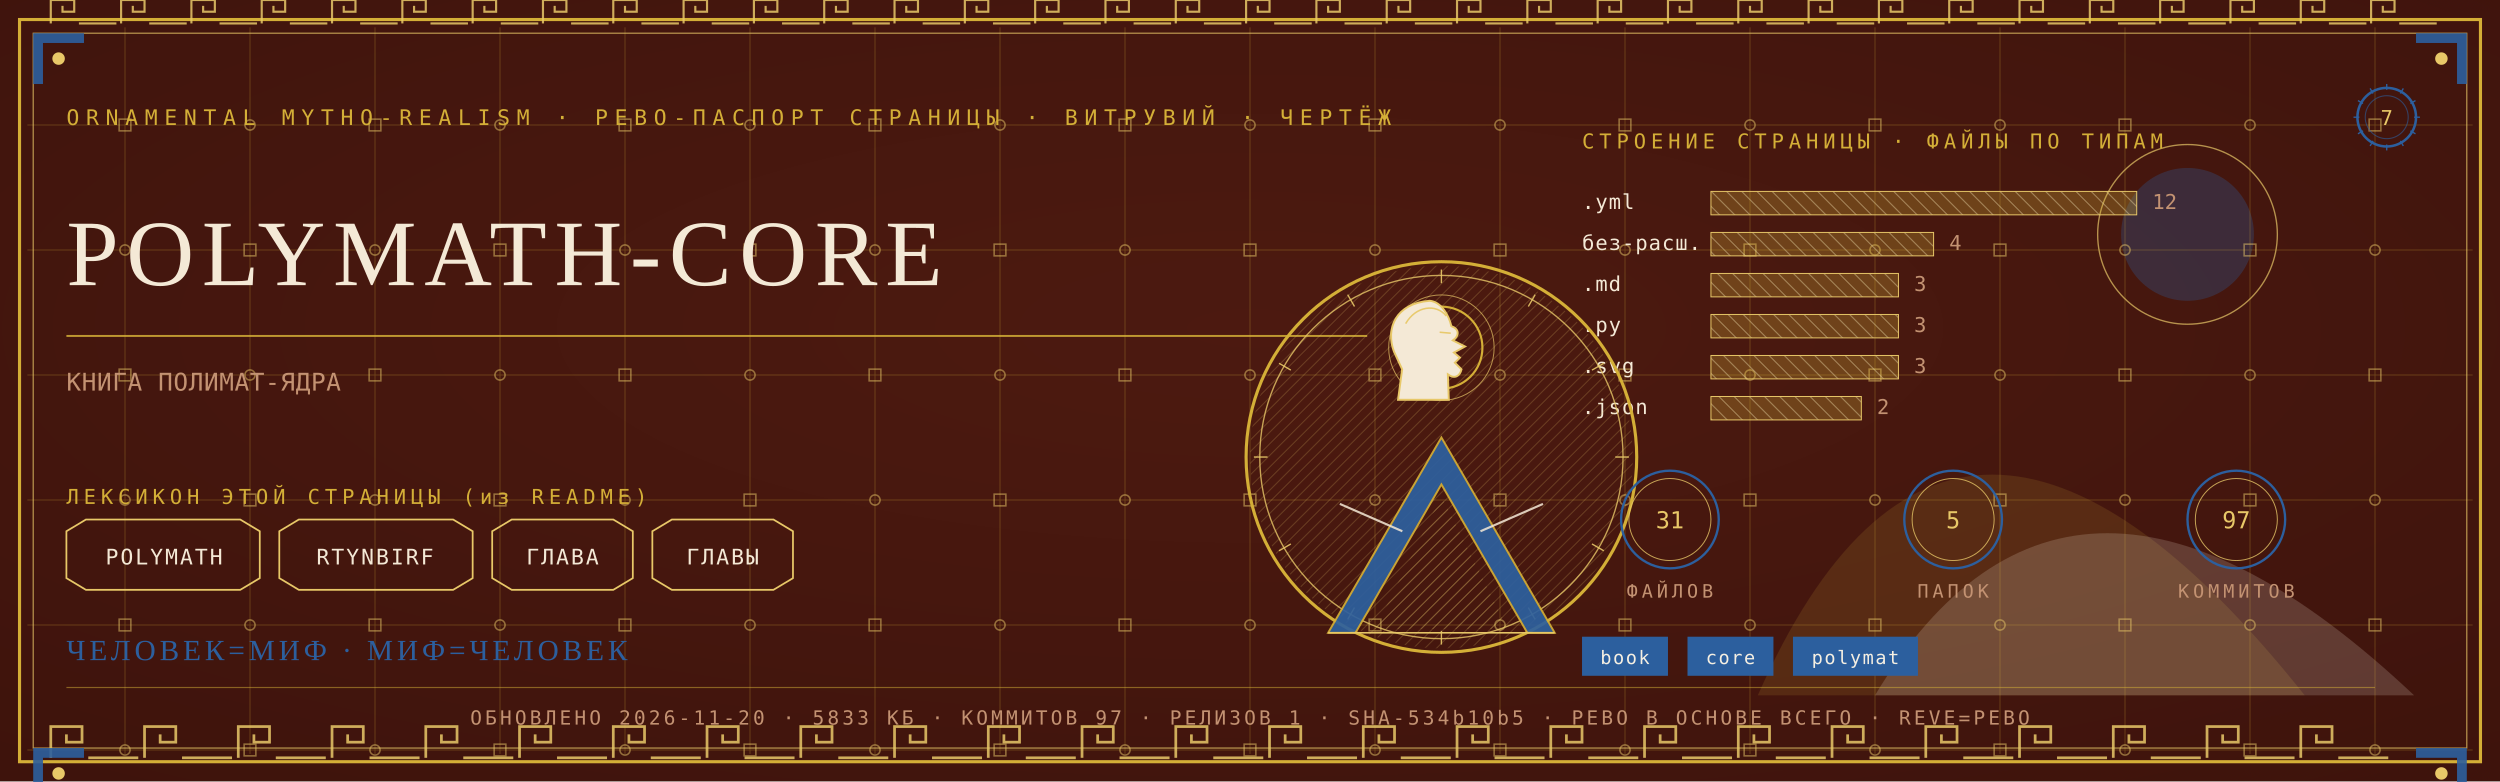
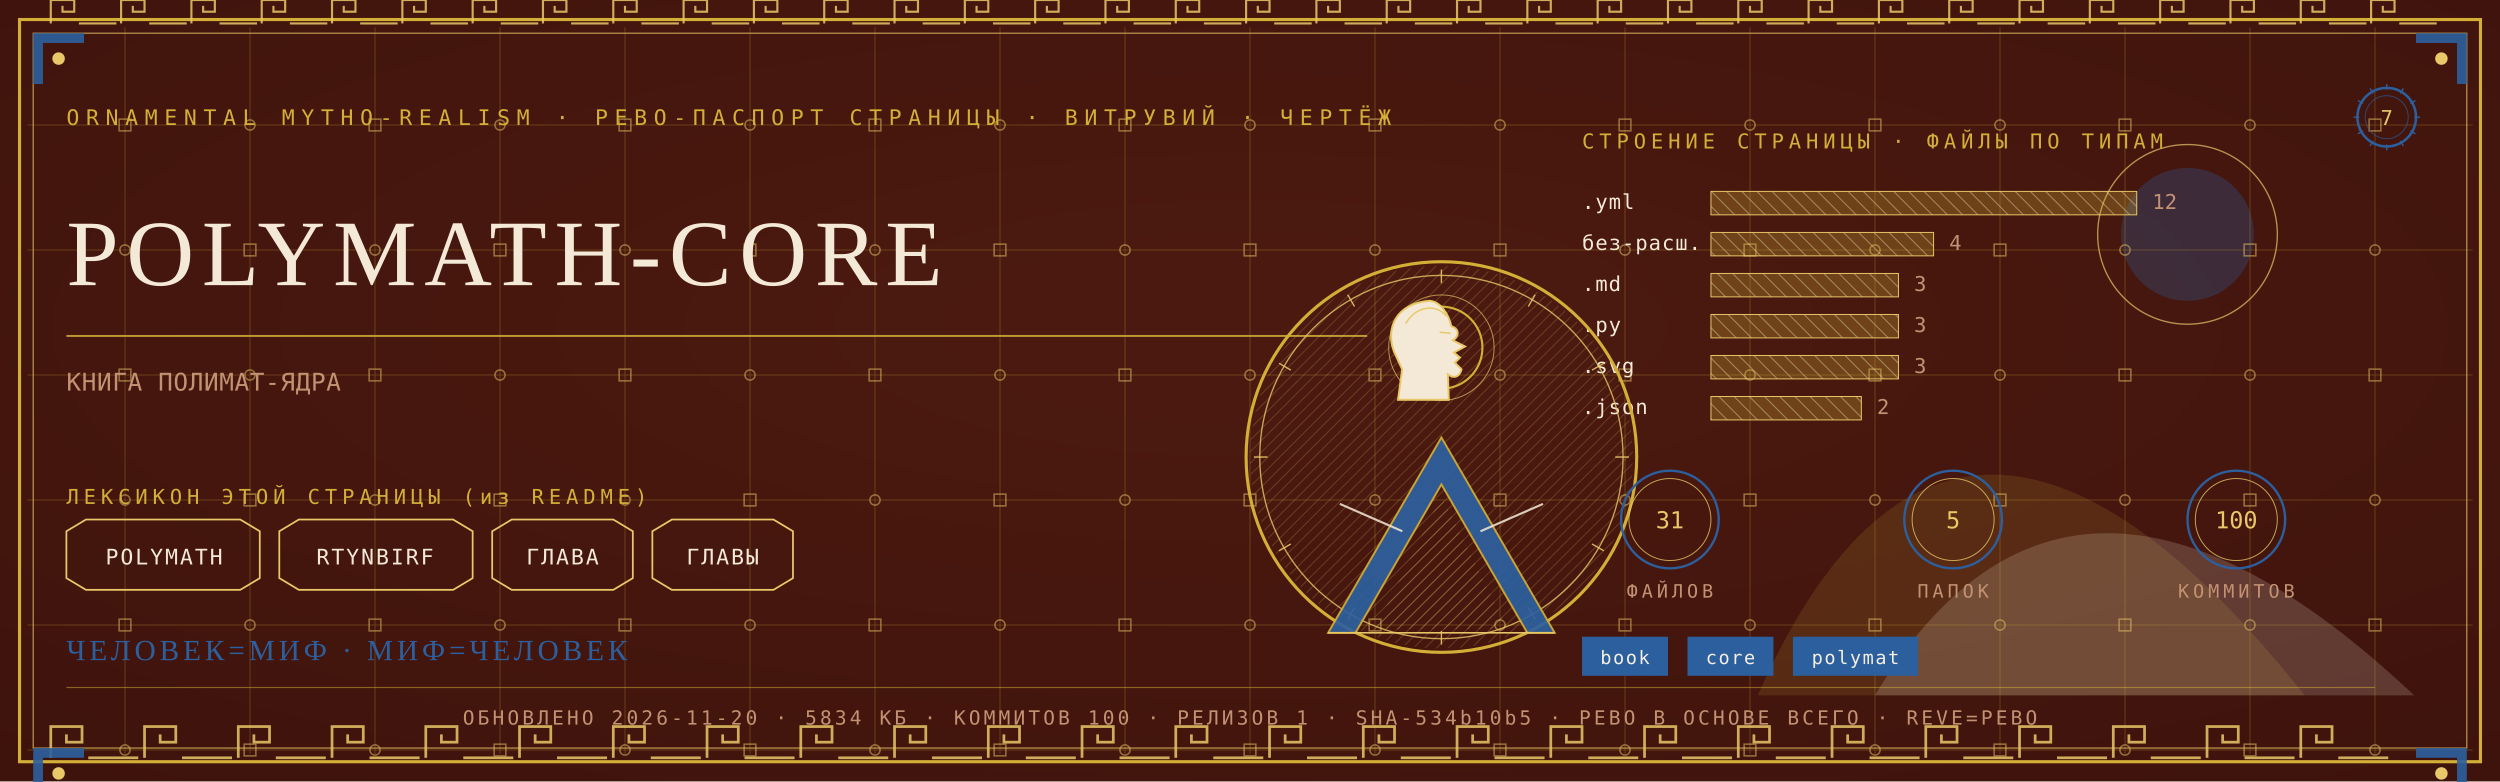
<svg xmlns="http://www.w3.org/2000/svg" viewBox="0 0 1280 400" width="1280" height="400">
  <defs>
    <radialGradient id="rp7" cx="0.5" cy="0.42" r="1.1">
      <stop offset="0" stop-color="#4E1A10" />
      <stop offset="1" stop-color="#38100A" />
    </radialGradient>
    <pattern id="hatchm" width="4.2" height="4.2" patternUnits="userSpaceOnUse" patternTransform="rotate(45)">
      <rect width="4.2" height="4.2" fill="none" />
      <line x1="0" y1="0" x2="0" y2="4.2" stroke="#E8C868" stroke-width="0.5" />
    </pattern>
    <pattern id="hatchv" width="5.5" height="5.5" patternUnits="userSpaceOnUse" patternTransform="rotate(-45)">
      <rect width="5.5" height="5.5" fill="none" />
      <line x1="0" y1="0" x2="0" y2="5.5" stroke="#F4E9D6" stroke-width="0.5" />
    </pattern>
  </defs>
  <rect width="1280" height="400" fill="#38100A" />
  <rect width="1280" height="400" fill="url(#rp7)" opacity="0.94" />
  <path d="M 900 356 Q 1000 130 1180 356 Z" fill="#D4AF37" opacity="0.14" />
  <path d="M 960 356 Q 1060 190 1236 356 Z" fill="#F4E9D6" opacity="0.18" />
  <circle cx="1120" cy="120" r="34" fill="#2C5F9E" opacity="0.30" />
  <circle cx="1120" cy="120" r="46" fill="none" stroke="#E8C868" stroke-width="0.7" opacity="0.7" />
  <g stroke="#D4AF37" stroke-width="0.45" opacity="0.30">
    <line x1="64" y1="14" x2="64" y2="386" />
    <line x1="128" y1="14" x2="128" y2="386" />
    <line x1="192" y1="14" x2="192" y2="386" />
    <line x1="256" y1="14" x2="256" y2="386" />
    <line x1="320" y1="14" x2="320" y2="386" />
    <line x1="384" y1="14" x2="384" y2="386" />
    <line x1="448" y1="14" x2="448" y2="386" />
    <line x1="512" y1="14" x2="512" y2="386" />
    <line x1="576" y1="14" x2="576" y2="386" />
    <line x1="640" y1="14" x2="640" y2="386" />
    <line x1="704" y1="14" x2="704" y2="386" />
    <line x1="768" y1="14" x2="768" y2="386" />
    <line x1="832" y1="14" x2="832" y2="386" />
    <line x1="896" y1="14" x2="896" y2="386" />
    <line x1="960" y1="14" x2="960" y2="386" />
    <line x1="1024" y1="14" x2="1024" y2="386" />
    <line x1="1088" y1="14" x2="1088" y2="386" />
    <line x1="1152" y1="14" x2="1152" y2="386" />
    <line x1="1216" y1="14" x2="1216" y2="386" />
    <line x1="14" y1="64" x2="1266" y2="64" />
    <line x1="14" y1="128" x2="1266" y2="128" />
    <line x1="14" y1="192" x2="1266" y2="192" />
    <line x1="14" y1="256" x2="1266" y2="256" />
    <line x1="14" y1="320" x2="1266" y2="320" />
    <line x1="14" y1="384" x2="1266" y2="384" />
  </g>
  <g fill="none" stroke="#E8C868" stroke-width="0.8" opacity="0.5">
    <rect x="61" y="61" width="6" height="6" />
    <circle cx="64" cy="128" r="2.6" />
    <rect x="61" y="189" width="6" height="6" />
    <circle cx="64" cy="256" r="2.6" />
    <rect x="61" y="317" width="6" height="6" />
    <circle cx="64" cy="384" r="2.6" />
    <circle cx="128" cy="64" r="2.6" />
    <rect x="125" y="125" width="6" height="6" />
    <circle cx="128" cy="192" r="2.6" />
    <rect x="125" y="253" width="6" height="6" />
    <circle cx="128" cy="320" r="2.6" />
    <rect x="125" y="381" width="6" height="6" />
    <rect x="189" y="61" width="6" height="6" />
    <circle cx="192" cy="128" r="2.6" />
    <rect x="189" y="189" width="6" height="6" />
    <circle cx="192" cy="256" r="2.6" />
    <rect x="189" y="317" width="6" height="6" />
    <circle cx="192" cy="384" r="2.6" />
    <circle cx="256" cy="64" r="2.6" />
    <rect x="253" y="125" width="6" height="6" />
    <circle cx="256" cy="192" r="2.6" />
    <rect x="253" y="253" width="6" height="6" />
    <circle cx="256" cy="320" r="2.6" />
    <rect x="253" y="381" width="6" height="6" />
    <rect x="317" y="61" width="6" height="6" />
    <circle cx="320" cy="128" r="2.6" />
    <rect x="317" y="189" width="6" height="6" />
    <circle cx="320" cy="256" r="2.6" />
    <rect x="317" y="317" width="6" height="6" />
    <circle cx="320" cy="384" r="2.6" />
    <circle cx="384" cy="64" r="2.6" />
    <rect x="381" y="125" width="6" height="6" />
    <circle cx="384" cy="192" r="2.6" />
    <rect x="381" y="253" width="6" height="6" />
    <circle cx="384" cy="320" r="2.6" />
    <rect x="381" y="381" width="6" height="6" />
    <rect x="445" y="61" width="6" height="6" />
    <circle cx="448" cy="128" r="2.6" />
    <rect x="445" y="189" width="6" height="6" />
    <circle cx="448" cy="256" r="2.6" />
    <rect x="445" y="317" width="6" height="6" />
    <circle cx="448" cy="384" r="2.6" />
    <circle cx="512" cy="64" r="2.6" />
    <rect x="509" y="125" width="6" height="6" />
    <circle cx="512" cy="192" r="2.6" />
    <rect x="509" y="253" width="6" height="6" />
    <circle cx="512" cy="320" r="2.6" />
    <rect x="509" y="381" width="6" height="6" />
    <rect x="573" y="61" width="6" height="6" />
    <circle cx="576" cy="128" r="2.6" />
    <rect x="573" y="189" width="6" height="6" />
    <circle cx="576" cy="256" r="2.6" />
    <rect x="573" y="317" width="6" height="6" />
    <circle cx="576" cy="384" r="2.6" />
    <circle cx="640" cy="64" r="2.6" />
    <rect x="637" y="125" width="6" height="6" />
    <circle cx="640" cy="192" r="2.6" />
    <rect x="637" y="253" width="6" height="6" />
    <circle cx="640" cy="320" r="2.6" />
    <rect x="637" y="381" width="6" height="6" />
    <rect x="701" y="61" width="6" height="6" />
    <circle cx="704" cy="128" r="2.6" />
    <rect x="701" y="189" width="6" height="6" />
    <circle cx="704" cy="256" r="2.6" />
    <rect x="701" y="317" width="6" height="6" />
    <circle cx="704" cy="384" r="2.6" />
    <circle cx="768" cy="64" r="2.6" />
    <rect x="765" y="125" width="6" height="6" />
    <circle cx="768" cy="192" r="2.6" />
    <rect x="765" y="253" width="6" height="6" />
    <circle cx="768" cy="320" r="2.6" />
    <rect x="765" y="381" width="6" height="6" />
    <rect x="829" y="61" width="6" height="6" />
    <circle cx="832" cy="128" r="2.6" />
    <rect x="829" y="189" width="6" height="6" />
    <circle cx="832" cy="256" r="2.6" />
    <rect x="829" y="317" width="6" height="6" />
    <circle cx="832" cy="384" r="2.6" />
    <circle cx="896" cy="64" r="2.6" />
    <rect x="893" y="125" width="6" height="6" />
    <circle cx="896" cy="192" r="2.6" />
    <rect x="893" y="253" width="6" height="6" />
    <circle cx="896" cy="320" r="2.6" />
    <rect x="893" y="381" width="6" height="6" />
    <rect x="957" y="61" width="6" height="6" />
    <circle cx="960" cy="128" r="2.6" />
    <rect x="957" y="189" width="6" height="6" />
    <circle cx="960" cy="256" r="2.6" />
    <rect x="957" y="317" width="6" height="6" />
    <circle cx="960" cy="384" r="2.6" />
    <circle cx="1024" cy="64" r="2.6" />
    <rect x="1021" y="125" width="6" height="6" />
    <circle cx="1024" cy="192" r="2.6" />
    <rect x="1021" y="253" width="6" height="6" />
    <circle cx="1024" cy="320" r="2.6" />
    <rect x="1021" y="381" width="6" height="6" />
    <rect x="1085" y="61" width="6" height="6" />
    <circle cx="1088" cy="128" r="2.6" />
    <rect x="1085" y="189" width="6" height="6" />
    <circle cx="1088" cy="256" r="2.6" />
    <rect x="1085" y="317" width="6" height="6" />
    <circle cx="1088" cy="384" r="2.6" />
    <circle cx="1152" cy="64" r="2.6" />
    <rect x="1149" y="125" width="6" height="6" />
    <circle cx="1152" cy="192" r="2.6" />
    <rect x="1149" y="253" width="6" height="6" />
    <circle cx="1152" cy="320" r="2.6" />
    <rect x="1149" y="381" width="6" height="6" />
    <rect x="1213" y="61" width="6" height="6" />
    <circle cx="1216" cy="128" r="2.6" />
    <rect x="1213" y="189" width="6" height="6" />
    <circle cx="1216" cy="256" r="2.6" />
    <rect x="1213" y="317" width="6" height="6" />
    <circle cx="1216" cy="384" r="2.6" />
  </g>
  <rect x="10" y="10" width="1260" height="380" fill="none" stroke="#D4AF37" stroke-width="1.6" />
  <rect x="17" y="17" width="1246" height="366" fill="none" stroke="#E8C868" stroke-width="0.6" opacity="0.75" />
  <g fill="none" stroke="#E8C868" stroke-width="1.4" opacity="0.85">
    <path d="M 26 388 L 26 372 L 42 372 L 42 380.0 L 34.0 380.0 L 34.0 376.0" />
    <line x1="45.2" y1="388" x2="70.8" y2="388" />
    <path d="M 74 388 L 74 372 L 90 372 L 90 380.0 L 82.0 380.0 L 82.0 376.0" />
    <line x1="93.2" y1="388" x2="118.8" y2="388" />
    <path d="M 122 388 L 122 372 L 138 372 L 138 380.0 L 130.0 380.0 L 130.0 376.0" />
    <line x1="141.2" y1="388" x2="166.8" y2="388" />
    <path d="M 170 388 L 170 372 L 186 372 L 186 380.0 L 178.0 380.0 L 178.0 376.0" />
    <line x1="189.2" y1="388" x2="214.8" y2="388" />
    <path d="M 218 388 L 218 372 L 234 372 L 234 380.0 L 226.0 380.0 L 226.0 376.0" />
    <line x1="237.2" y1="388" x2="262.8" y2="388" />
    <path d="M 266 388 L 266 372 L 282 372 L 282 380.0 L 274.0 380.0 L 274.0 376.0" />
    <line x1="285.2" y1="388" x2="310.8" y2="388" />
    <path d="M 314 388 L 314 372 L 330 372 L 330 380.0 L 322.0 380.0 L 322.0 376.0" />
    <line x1="333.2" y1="388" x2="358.8" y2="388" />
    <path d="M 362 388 L 362 372 L 378 372 L 378 380.0 L 370.0 380.0 L 370.0 376.0" />
    <line x1="381.2" y1="388" x2="406.8" y2="388" />
    <path d="M 410 388 L 410 372 L 426 372 L 426 380.0 L 418.0 380.0 L 418.0 376.0" />
    <line x1="429.2" y1="388" x2="454.8" y2="388" />
    <path d="M 458 388 L 458 372 L 474 372 L 474 380.0 L 466.0 380.0 L 466.0 376.0" />
    <line x1="477.2" y1="388" x2="502.8" y2="388" />
    <path d="M 506 388 L 506 372 L 522 372 L 522 380.0 L 514.0 380.0 L 514.0 376.0" />
    <line x1="525.2" y1="388" x2="550.8" y2="388" />
    <path d="M 554 388 L 554 372 L 570 372 L 570 380.0 L 562.0 380.0 L 562.0 376.0" />
    <line x1="573.2" y1="388" x2="598.8" y2="388" />
    <path d="M 602 388 L 602 372 L 618 372 L 618 380.0 L 610.0 380.0 L 610.0 376.0" />
    <line x1="621.2" y1="388" x2="646.8" y2="388" />
    <path d="M 650 388 L 650 372 L 666 372 L 666 380.0 L 658.0 380.0 L 658.0 376.0" />
    <line x1="669.2" y1="388" x2="694.8" y2="388" />
    <path d="M 698 388 L 698 372 L 714 372 L 714 380.0 L 706.0 380.0 L 706.0 376.0" />
    <line x1="717.2" y1="388" x2="742.8" y2="388" />
    <path d="M 746 388 L 746 372 L 762 372 L 762 380.0 L 754.0 380.0 L 754.0 376.0" />
    <line x1="765.2" y1="388" x2="790.8" y2="388" />
    <path d="M 794 388 L 794 372 L 810 372 L 810 380.0 L 802.0 380.0 L 802.0 376.0" />
    <line x1="813.2" y1="388" x2="838.8" y2="388" />
    <path d="M 842 388 L 842 372 L 858 372 L 858 380.0 L 850.0 380.0 L 850.0 376.0" />
    <line x1="861.2" y1="388" x2="886.8" y2="388" />
    <path d="M 890 388 L 890 372 L 906 372 L 906 380.0 L 898.0 380.0 L 898.0 376.0" />
    <line x1="909.2" y1="388" x2="934.8" y2="388" />
    <path d="M 938 388 L 938 372 L 954 372 L 954 380.0 L 946.0 380.0 L 946.0 376.0" />
    <line x1="957.2" y1="388" x2="982.8" y2="388" />
    <path d="M 986 388 L 986 372 L 1002 372 L 1002 380.0 L 994.0 380.0 L 994.0 376.0" />
    <line x1="1005.2" y1="388" x2="1030.8" y2="388" />
    <path d="M 1034 388 L 1034 372 L 1050 372 L 1050 380.0 L 1042.0 380.0 L 1042.0 376.0" />
    <line x1="1053.2" y1="388" x2="1078.8" y2="388" />
    <path d="M 1082 388 L 1082 372 L 1098 372 L 1098 380.0 L 1090.0 380.0 L 1090.0 376.0" />
    <line x1="1101.2" y1="388" x2="1126.8" y2="388" />
    <path d="M 1130 388 L 1130 372 L 1146 372 L 1146 380.0 L 1138.0 380.0 L 1138.0 376.0" />
    <line x1="1149.2" y1="388" x2="1174.8" y2="388" />
    <path d="M 1178 388 L 1178 372 L 1194 372 L 1194 380.0 L 1186.0 380.0 L 1186.0 376.0" />
    <line x1="1197.2" y1="388" x2="1222.8" y2="388" />
  </g>
  <g fill="none" stroke="#E8C868" stroke-width="1.1" opacity="0.85">
    <path d="M 26 12 L 26 0 L 38 0 L 38 6.0 L 32.0 6.0 L 32.0 3.0" />
    <line x1="40.4" y1="12" x2="59.6" y2="12" />
    <path d="M 62 12 L 62 0 L 74 0 L 74 6.0 L 68.0 6.0 L 68.0 3.0" />
    <line x1="76.4" y1="12" x2="95.6" y2="12" />
    <path d="M 98 12 L 98 0 L 110 0 L 110 6.0 L 104.0 6.0 L 104.0 3.0" />
    <line x1="112.4" y1="12" x2="131.6" y2="12" />
    <path d="M 134 12 L 134 0 L 146 0 L 146 6.0 L 140.0 6.0 L 140.0 3.0" />
    <line x1="148.4" y1="12" x2="167.6" y2="12" />
    <path d="M 170 12 L 170 0 L 182 0 L 182 6.0 L 176.0 6.0 L 176.0 3.0" />
    <line x1="184.4" y1="12" x2="203.6" y2="12" />
    <path d="M 206 12 L 206 0 L 218 0 L 218 6.0 L 212.0 6.0 L 212.0 3.0" />
    <line x1="220.4" y1="12" x2="239.6" y2="12" />
    <path d="M 242 12 L 242 0 L 254 0 L 254 6.0 L 248.0 6.0 L 248.0 3.0" />
    <line x1="256.4" y1="12" x2="275.6" y2="12" />
    <path d="M 278 12 L 278 0 L 290 0 L 290 6.0 L 284.0 6.0 L 284.0 3.0" />
    <line x1="292.4" y1="12" x2="311.6" y2="12" />
    <path d="M 314 12 L 314 0 L 326 0 L 326 6.0 L 320.0 6.0 L 320.0 3.0" />
    <line x1="328.4" y1="12" x2="347.6" y2="12" />
    <path d="M 350 12 L 350 0 L 362 0 L 362 6.0 L 356.0 6.0 L 356.0 3.0" />
    <line x1="364.4" y1="12" x2="383.6" y2="12" />
    <path d="M 386 12 L 386 0 L 398 0 L 398 6.0 L 392.0 6.0 L 392.0 3.0" />
    <line x1="400.4" y1="12" x2="419.6" y2="12" />
    <path d="M 422 12 L 422 0 L 434 0 L 434 6.0 L 428.0 6.0 L 428.0 3.0" />
    <line x1="436.4" y1="12" x2="455.6" y2="12" />
    <path d="M 458 12 L 458 0 L 470 0 L 470 6.0 L 464.0 6.0 L 464.0 3.0" />
    <line x1="472.4" y1="12" x2="491.6" y2="12" />
    <path d="M 494 12 L 494 0 L 506 0 L 506 6.0 L 500.0 6.0 L 500.0 3.0" />
    <line x1="508.4" y1="12" x2="527.6" y2="12" />
    <path d="M 530 12 L 530 0 L 542 0 L 542 6.0 L 536.0 6.0 L 536.0 3.0" />
    <line x1="544.4" y1="12" x2="563.6" y2="12" />
    <path d="M 566 12 L 566 0 L 578 0 L 578 6.0 L 572.0 6.0 L 572.0 3.0" />
    <line x1="580.4" y1="12" x2="599.6" y2="12" />
    <path d="M 602 12 L 602 0 L 614 0 L 614 6.0 L 608.0 6.0 L 608.0 3.0" />
    <line x1="616.4" y1="12" x2="635.6" y2="12" />
    <path d="M 638 12 L 638 0 L 650 0 L 650 6.0 L 644.0 6.0 L 644.0 3.0" />
    <line x1="652.4" y1="12" x2="671.6" y2="12" />
    <path d="M 674 12 L 674 0 L 686 0 L 686 6.0 L 680.0 6.0 L 680.0 3.0" />
    <line x1="688.4" y1="12" x2="707.6" y2="12" />
    <path d="M 710 12 L 710 0 L 722 0 L 722 6.0 L 716.0 6.0 L 716.0 3.0" />
    <line x1="724.4" y1="12" x2="743.6" y2="12" />
    <path d="M 746 12 L 746 0 L 758 0 L 758 6.0 L 752.0 6.0 L 752.0 3.0" />
    <line x1="760.4" y1="12" x2="779.6" y2="12" />
    <path d="M 782 12 L 782 0 L 794 0 L 794 6.0 L 788.0 6.0 L 788.0 3.0" />
    <line x1="796.4" y1="12" x2="815.6" y2="12" />
    <path d="M 818 12 L 818 0 L 830 0 L 830 6.0 L 824.0 6.0 L 824.0 3.0" />
    <line x1="832.4" y1="12" x2="851.6" y2="12" />
    <path d="M 854 12 L 854 0 L 866 0 L 866 6.0 L 860.0 6.0 L 860.0 3.0" />
    <line x1="868.4" y1="12" x2="887.6" y2="12" />
    <path d="M 890 12 L 890 0 L 902 0 L 902 6.0 L 896.0 6.0 L 896.0 3.0" />
    <line x1="904.4" y1="12" x2="923.6" y2="12" />
    <path d="M 926 12 L 926 0 L 938 0 L 938 6.0 L 932.0 6.0 L 932.0 3.0" />
    <line x1="940.4" y1="12" x2="959.6" y2="12" />
    <path d="M 962 12 L 962 0 L 974 0 L 974 6.0 L 968.0 6.0 L 968.0 3.0" />
    <line x1="976.4" y1="12" x2="995.6" y2="12" />
    <path d="M 998 12 L 998 0 L 1010 0 L 1010 6.0 L 1004.0 6.0 L 1004.0 3.0" />
    <line x1="1012.4" y1="12" x2="1031.6" y2="12" />
    <path d="M 1034 12 L 1034 0 L 1046 0 L 1046 6.0 L 1040.0 6.0 L 1040.0 3.0" />
    <line x1="1048.4" y1="12" x2="1067.6" y2="12" />
    <path d="M 1070 12 L 1070 0 L 1082 0 L 1082 6.0 L 1076.0 6.0 L 1076.0 3.0" />
    <line x1="1084.4" y1="12" x2="1103.6" y2="12" />
    <path d="M 1106 12 L 1106 0 L 1118 0 L 1118 6.0 L 1112.0 6.0 L 1112.0 3.0" />
    <line x1="1120.4" y1="12" x2="1139.6" y2="12" />
    <path d="M 1142 12 L 1142 0 L 1154 0 L 1154 6.0 L 1148.0 6.0 L 1148.0 3.0" />
    <line x1="1156.4" y1="12" x2="1175.6" y2="12" />
    <path d="M 1178 12 L 1178 0 L 1190 0 L 1190 6.0 L 1184.0 6.0 L 1184.0 3.0" />
    <line x1="1192.4" y1="12" x2="1211.6" y2="12" />
    <path d="M 1214 12 L 1214 0 L 1226 0 L 1226 6.0 L 1220.0 6.0 L 1220.0 3.0" />
    <line x1="1228.4" y1="12" x2="1247.6" y2="12" />
  </g>
  <g transform="translate(17,17) scale(1,1)">
    <path d="M 0 0 L 26 0 L 26 5 L 5 5 L 5 26 L 0 26 Z" fill="#2C5F9E" opacity="0.9" />
    <circle cx="13" cy="13" r="3.2" fill="#E8C868" />
  </g>
  <g transform="translate(1263,17) scale(-1,1)">
    <path d="M 0 0 L 26 0 L 26 5 L 5 5 L 5 26 L 0 26 Z" fill="#2C5F9E" opacity="0.9" />
    <circle cx="13" cy="13" r="3.2" fill="#E8C868" />
  </g>
  <g transform="translate(17,383) scale(1,1)">
    <path d="M 0 0 L 26 0 L 26 5 L 5 5 L 5 26 L 0 26 Z" fill="#2C5F9E" opacity="0.9" />
    <circle cx="13" cy="13" r="3.2" fill="#E8C868" />
  </g>
  <g transform="translate(1263,383) scale(-1,1)">
    <path d="M 0 0 L 26 0 L 26 5 L 5 5 L 5 26 L 0 26 Z" fill="#2C5F9E" opacity="0.9" />
    <circle cx="13" cy="13" r="3.2" fill="#E8C868" />
  </g>
  <text x="34" y="64" font-family="'Cascadia Mono', ui-monospace, Consolas, monospace" font-size="11" fill="#D4AF37" letter-spacing="3.4">ORNAMENTAL MYTHO-REALISM · РЕВО-ПАСПОРТ СТРАНИЦЫ · ВИТРУВИЙ · ЧЕРТЁЖ</text>
  <g transform="translate(1222,60)">
    <circle r="15" fill="none" stroke="#2C5F9E" stroke-width="1.3" />
    <circle r="11" fill="none" stroke="#2C5F9E" stroke-width="0.55" opacity="0.6" />
    <text y="4" text-anchor="middle" font-family="'Cascadia Mono', ui-monospace, Consolas, monospace" font-size="10.5" fill="#E8C868">7</text>
    <g stroke="#2C5F9E" stroke-width="0.7">
      <line x1="0" y1="-17" x2="0" y2="-14" transform="rotate(0)" />
      <line x1="0" y1="-17" x2="0" y2="-14" transform="rotate(30)" />
      <line x1="0" y1="-17" x2="0" y2="-14" transform="rotate(60)" />
      <line x1="0" y1="-17" x2="0" y2="-14" transform="rotate(90)" />
      <line x1="0" y1="-17" x2="0" y2="-14" transform="rotate(120)" />
      <line x1="0" y1="-17" x2="0" y2="-14" transform="rotate(150)" />
      <line x1="0" y1="-17" x2="0" y2="-14" transform="rotate(180)" />
      <line x1="0" y1="-17" x2="0" y2="-14" transform="rotate(210)" />
      <line x1="0" y1="-17" x2="0" y2="-14" transform="rotate(240)" />
      <line x1="0" y1="-17" x2="0" y2="-14" transform="rotate(270)" />
      <line x1="0" y1="-17" x2="0" y2="-14" transform="rotate(300)" />
      <line x1="0" y1="-17" x2="0" y2="-14" transform="rotate(330)" />
    </g>
  </g>
  <text x="34" y="146" font-family="Georgia, 'Times New Roman', serif" font-size="48.0" fill="#F4E9D6" letter-spacing="4">POLYMATH-CORE</text>
  <line x1="34" y1="172" x2="700" y2="172" stroke="#D4AF37" stroke-width="1" opacity="0.85" />
  <text x="34" y="200" font-family="'Cascadia Mono', ui-monospace, Consolas, monospace" font-size="12.5" fill="#C39272" letter-spacing="0.3">КНИГА ПОЛИМАТ-ЯДРА</text>
  <text x="34" y="258" font-family="'Cascadia Mono', ui-monospace, Consolas, monospace" font-size="10.5" fill="#D4AF37" letter-spacing="2.5">ЛЕКСИКОН ЭТОЙ СТРАНИЦЫ (из README)</text>
  <path d="M 34 272 L 44 266 L 123 266 L 133 272 L 133 296 L 123 302 L 44 302 L 34 296 Z" fill="none" stroke="#E8C868" stroke-width="0.9" />
  <text x="84" y="289" text-anchor="middle" font-family="'Cascadia Mono', ui-monospace, Consolas, monospace" font-size="11" fill="#F4E9D6" letter-spacing="1">POLYMATH</text>
  <path d="M 143 272 L 153 266 L 232 266 L 242 272 L 242 296 L 232 302 L 153 302 L 143 296 Z" fill="none" stroke="#E8C868" stroke-width="0.9" />
  <text x="192" y="289" text-anchor="middle" font-family="'Cascadia Mono', ui-monospace, Consolas, monospace" font-size="11" fill="#F4E9D6" letter-spacing="1">RTYNBIRF</text>
  <path d="M 252 272 L 262 266 L 314 266 L 324 272 L 324 296 L 314 302 L 262 302 L 252 296 Z" fill="none" stroke="#E8C868" stroke-width="0.9" />
  <text x="288" y="289" text-anchor="middle" font-family="'Cascadia Mono', ui-monospace, Consolas, monospace" font-size="11" fill="#F4E9D6" letter-spacing="1">ГЛАВА</text>
  <path d="M 334 272 L 344 266 L 396 266 L 406 272 L 406 296 L 396 302 L 344 302 L 334 296 Z" fill="none" stroke="#E8C868" stroke-width="0.9" />
  <text x="370" y="289" text-anchor="middle" font-family="'Cascadia Mono', ui-monospace, Consolas, monospace" font-size="11" fill="#F4E9D6" letter-spacing="1">ГЛАВЫ</text>
  <text x="810" y="76" font-family="'Cascadia Mono', ui-monospace, Consolas, monospace" font-size="10.5" fill="#D4AF37" letter-spacing="2.5">СТРОЕНИЕ СТРАНИЦЫ · ФАЙЛЫ ПО ТИПАМ</text>
  <text x="810" y="107" font-family="'Cascadia Mono', ui-monospace, Consolas, monospace" font-size="10.5" fill="#F4E9D6" letter-spacing="0.5">.yml</text>
  <rect x="876" y="98" width="218" height="12" fill="url(#hatchv)" opacity="0.9" />
  <rect x="876" y="98" width="218" height="12" fill="#D4AF37" opacity="0.28" />
  <rect x="876" y="98" width="218" height="12" fill="none" stroke="#E8C868" stroke-width="0.5" />
  <text x="1102" y="107" font-family="'Cascadia Mono', ui-monospace, Consolas, monospace" font-size="10.5" fill="#C39272">12</text>
  <text x="810" y="128" font-family="'Cascadia Mono', ui-monospace, Consolas, monospace" font-size="10.5" fill="#F4E9D6" letter-spacing="0.5">без-расш.</text>
  <rect x="876" y="119" width="114" height="12" fill="url(#hatchv)" opacity="0.9" />
  <rect x="876" y="119" width="114" height="12" fill="#D4AF37" opacity="0.28" />
  <rect x="876" y="119" width="114" height="12" fill="none" stroke="#E8C868" stroke-width="0.5" />
  <text x="998" y="128" font-family="'Cascadia Mono', ui-monospace, Consolas, monospace" font-size="10.5" fill="#C39272">4</text>
  <text x="810" y="149" font-family="'Cascadia Mono', ui-monospace, Consolas, monospace" font-size="10.5" fill="#F4E9D6" letter-spacing="0.5">.md</text>
  <rect x="876" y="140" width="96" height="12" fill="url(#hatchv)" opacity="0.9" />
  <rect x="876" y="140" width="96" height="12" fill="#D4AF37" opacity="0.28" />
  <rect x="876" y="140" width="96" height="12" fill="none" stroke="#E8C868" stroke-width="0.5" />
  <text x="980" y="149" font-family="'Cascadia Mono', ui-monospace, Consolas, monospace" font-size="10.5" fill="#C39272">3</text>
  <text x="810" y="170" font-family="'Cascadia Mono', ui-monospace, Consolas, monospace" font-size="10.5" fill="#F4E9D6" letter-spacing="0.5">.py</text>
  <rect x="876" y="161" width="96" height="12" fill="url(#hatchv)" opacity="0.9" />
  <rect x="876" y="161" width="96" height="12" fill="#D4AF37" opacity="0.28" />
  <rect x="876" y="161" width="96" height="12" fill="none" stroke="#E8C868" stroke-width="0.5" />
  <text x="980" y="170" font-family="'Cascadia Mono', ui-monospace, Consolas, monospace" font-size="10.5" fill="#C39272">3</text>
  <text x="810" y="191" font-family="'Cascadia Mono', ui-monospace, Consolas, monospace" font-size="10.5" fill="#F4E9D6" letter-spacing="0.5">.svg</text>
  <rect x="876" y="182" width="96" height="12" fill="url(#hatchv)" opacity="0.9" />
  <rect x="876" y="182" width="96" height="12" fill="#D4AF37" opacity="0.28" />
  <rect x="876" y="182" width="96" height="12" fill="none" stroke="#E8C868" stroke-width="0.5" />
  <text x="980" y="191" font-family="'Cascadia Mono', ui-monospace, Consolas, monospace" font-size="10.5" fill="#C39272">3</text>
  <text x="810" y="212" font-family="'Cascadia Mono', ui-monospace, Consolas, monospace" font-size="10.5" fill="#F4E9D6" letter-spacing="0.5">.json</text>
  <rect x="876" y="203" width="77" height="12" fill="url(#hatchv)" opacity="0.9" />
  <rect x="876" y="203" width="77" height="12" fill="#D4AF37" opacity="0.28" />
  <rect x="876" y="203" width="77" height="12" fill="none" stroke="#E8C868" stroke-width="0.5" />
  <text x="961" y="212" font-family="'Cascadia Mono', ui-monospace, Consolas, monospace" font-size="10.5" fill="#C39272">2</text>
  <g transform="translate(738,234)">
    <circle r="100" fill="none" stroke="#D4AF37" stroke-width="1.6" />
    <circle r="93" fill="none" stroke="#E8C868" stroke-width="0.7" opacity="0.8" />
    <circle r="98" fill="url(#hatchm)" opacity="0.4" />
    <g stroke="#E8C868" stroke-width="0.7" opacity="0.9">
      <line x1="0" y1="-96" x2="0" y2="-89" transform="rotate(0)" />
      <line x1="0" y1="-96" x2="0" y2="-89" transform="rotate(30)" />
      <line x1="0" y1="-96" x2="0" y2="-89" transform="rotate(60)" />
      <line x1="0" y1="-96" x2="0" y2="-89" transform="rotate(90)" />
      <line x1="0" y1="-96" x2="0" y2="-89" transform="rotate(120)" />
      <line x1="0" y1="-96" x2="0" y2="-89" transform="rotate(150)" />
      <line x1="0" y1="-96" x2="0" y2="-89" transform="rotate(180)" />
      <line x1="0" y1="-96" x2="0" y2="-89" transform="rotate(210)" />
      <line x1="0" y1="-96" x2="0" y2="-89" transform="rotate(240)" />
      <line x1="0" y1="-96" x2="0" y2="-89" transform="rotate(270)" />
      <line x1="0" y1="-96" x2="0" y2="-89" transform="rotate(300)" />
      <line x1="0" y1="-96" x2="0" y2="-89" transform="rotate(330)" />
    </g>
    <circle cy="-56" r="21" fill="none" stroke="#D4AF37" stroke-width="1.1" />
    <circle cy="-56" r="27" fill="none" stroke="#E8C868" stroke-width="0.5" opacity="0.7" />
    <path d="M -6.0 -80.0 C -23.5 -78.7 -28.7 -65.7 -24.3 -54.0 L -20.1 -44.9 L -22.2 -29.3 L 3.8 -29.3 L 3.3 -42.3 C 6.9 -39.7 9.5 -41.5 10.3 -44.9 L 6.9 -48.3 L 9.5 -50.9 L 6.4 -53.5 L 12.1 -56.6 L 5.9 -59.7 C 9.5 -62.3 9.0 -65.7 5.1 -67.0 C 3.8 -72.7 -0.1 -79.5 -6.0 -80.0 Z" fill="#F4E9D6" stroke="#E8C868" stroke-width="1.0" />
    <g fill="none" stroke="#E8C868" stroke-width="0.8" opacity="0.95">
      <path d="M -18.3 -68.3 C -13.1 -77.4 -2.7 -78.7 2.5 -72.2" />
      <path d="M -0.9 -63.9 L 4.8 -63.4" />
    </g>
    <path d="M -58.0 90.0 L 0 -10.0 L 58.0 90.0 L 44.0 90.0 L 0 14.0 L -44.0 90.0 Z" fill="#2C5F9E" opacity="0.92" stroke="#D4AF37" stroke-width="1.0" />
    <path d="M -34.0 88.0 L 0 20.0 L 34.0 88.0" fill="url(#hatchm)" opacity="0.5" stroke="none" />
    <path d="M -58.0 90.0 L 58.0 90.0" fill="none" stroke="#E8C868" stroke-width="0.8" />
    <path d="M -52.0 24.0 L -20.0 38.0" fill="none" stroke="#F4E9D6" stroke-width="1.1" opacity="0.85" />
    <path d="M 52.0 24.0 L 20.0 38.0" fill="none" stroke="#F4E9D6" stroke-width="1.1" opacity="0.85" />
  </g>
  <g transform="translate(855,266)">
    <circle r="25" fill="none" stroke="#2C5F9E" stroke-width="1.2" />
    <circle r="21" fill="none" stroke="#E8C868" stroke-width="0.5" opacity="0.8" />
    <text y="4.5" text-anchor="middle" font-family="'Cascadia Mono', ui-monospace, Consolas, monospace" font-size="12" fill="#E8C868">31</text>
    <text y="40" text-anchor="middle" font-family="'Cascadia Mono', ui-monospace, Consolas, monospace" font-size="9.5" fill="#C39272" letter-spacing="2">ФАЙЛОВ</text>
  </g>
  <g transform="translate(1000,266)">
    <circle r="25" fill="none" stroke="#2C5F9E" stroke-width="1.2" />
    <circle r="21" fill="none" stroke="#E8C868" stroke-width="0.5" opacity="0.8" />
    <text y="4.5" text-anchor="middle" font-family="'Cascadia Mono', ui-monospace, Consolas, monospace" font-size="12" fill="#E8C868">5</text>
    <text y="40" text-anchor="middle" font-family="'Cascadia Mono', ui-monospace, Consolas, monospace" font-size="9.5" fill="#C39272" letter-spacing="2">ПАПОК</text>
  </g>
  <g transform="translate(1145,266)">
    <circle r="25" fill="none" stroke="#2C5F9E" stroke-width="1.2" />
    <circle r="21" fill="none" stroke="#E8C868" stroke-width="0.5" opacity="0.8" />
-     <text y="4.5" text-anchor="middle" font-family="'Cascadia Mono', ui-monospace, Consolas, monospace" font-size="12" fill="#E8C868">97</text>
+     <text y="4.5" text-anchor="middle" font-family="'Cascadia Mono', ui-monospace, Consolas, monospace" font-size="12" fill="#E8C868">100</text>
    <text y="40" text-anchor="middle" font-family="'Cascadia Mono', ui-monospace, Consolas, monospace" font-size="9.5" fill="#C39272" letter-spacing="2">КОММИТОВ</text>
  </g>
  <rect x="810" y="326" rx="0" width="44" height="20" fill="#2C5F9E" />
  <text x="832" y="340" text-anchor="middle" font-family="'Cascadia Mono', ui-monospace, Consolas, monospace" font-size="9.5" fill="#F5EFE2" letter-spacing="0.8">book</text>
  <rect x="864" y="326" rx="0" width="44" height="20" fill="#2C5F9E" />
  <text x="886" y="340" text-anchor="middle" font-family="'Cascadia Mono', ui-monospace, Consolas, monospace" font-size="9.5" fill="#F5EFE2" letter-spacing="0.8">core</text>
  <rect x="918" y="326" rx="0" width="64" height="20" fill="#2C5F9E" />
  <text x="950" y="340" text-anchor="middle" font-family="'Cascadia Mono', ui-monospace, Consolas, monospace" font-size="9.5" fill="#F5EFE2" letter-spacing="0.8">polymat</text>
  <text x="34" y="338" font-family="Georgia, 'Times New Roman', serif" font-size="15" fill="#2C5F9E" letter-spacing="2">ЧЕЛОВЕК=МИФ · МИФ=ЧЕЛОВЕК</text>
  <line x1="34" y1="352" x2="1216" y2="352" stroke="#D4AF37" stroke-width="0.6" opacity="0.5" />
-   <text x="640" y="371" text-anchor="middle" font-family="'Cascadia Mono', ui-monospace, Consolas, monospace" font-size="10" fill="#C39272" letter-spacing="1.6">ОБНОВЛЕНО 2026-11-20 · 5833 КБ · КОММИТОВ 97 · РЕЛИЗОВ 1 · SHA-534b10b5 · РЕВО В ОСНОВЕ ВСЕГО · REVE=РЕВО</text>
+   <text x="640" y="371" text-anchor="middle" font-family="'Cascadia Mono', ui-monospace, Consolas, monospace" font-size="10" fill="#C39272" letter-spacing="1.6">ОБНОВЛЕНО 2026-11-20 · 5834 КБ · КОММИТОВ 100 · РЕЛИЗОВ 1 · SHA-534b10b5 · РЕВО В ОСНОВЕ ВСЕГО · REVE=РЕВО</text>
</svg>
